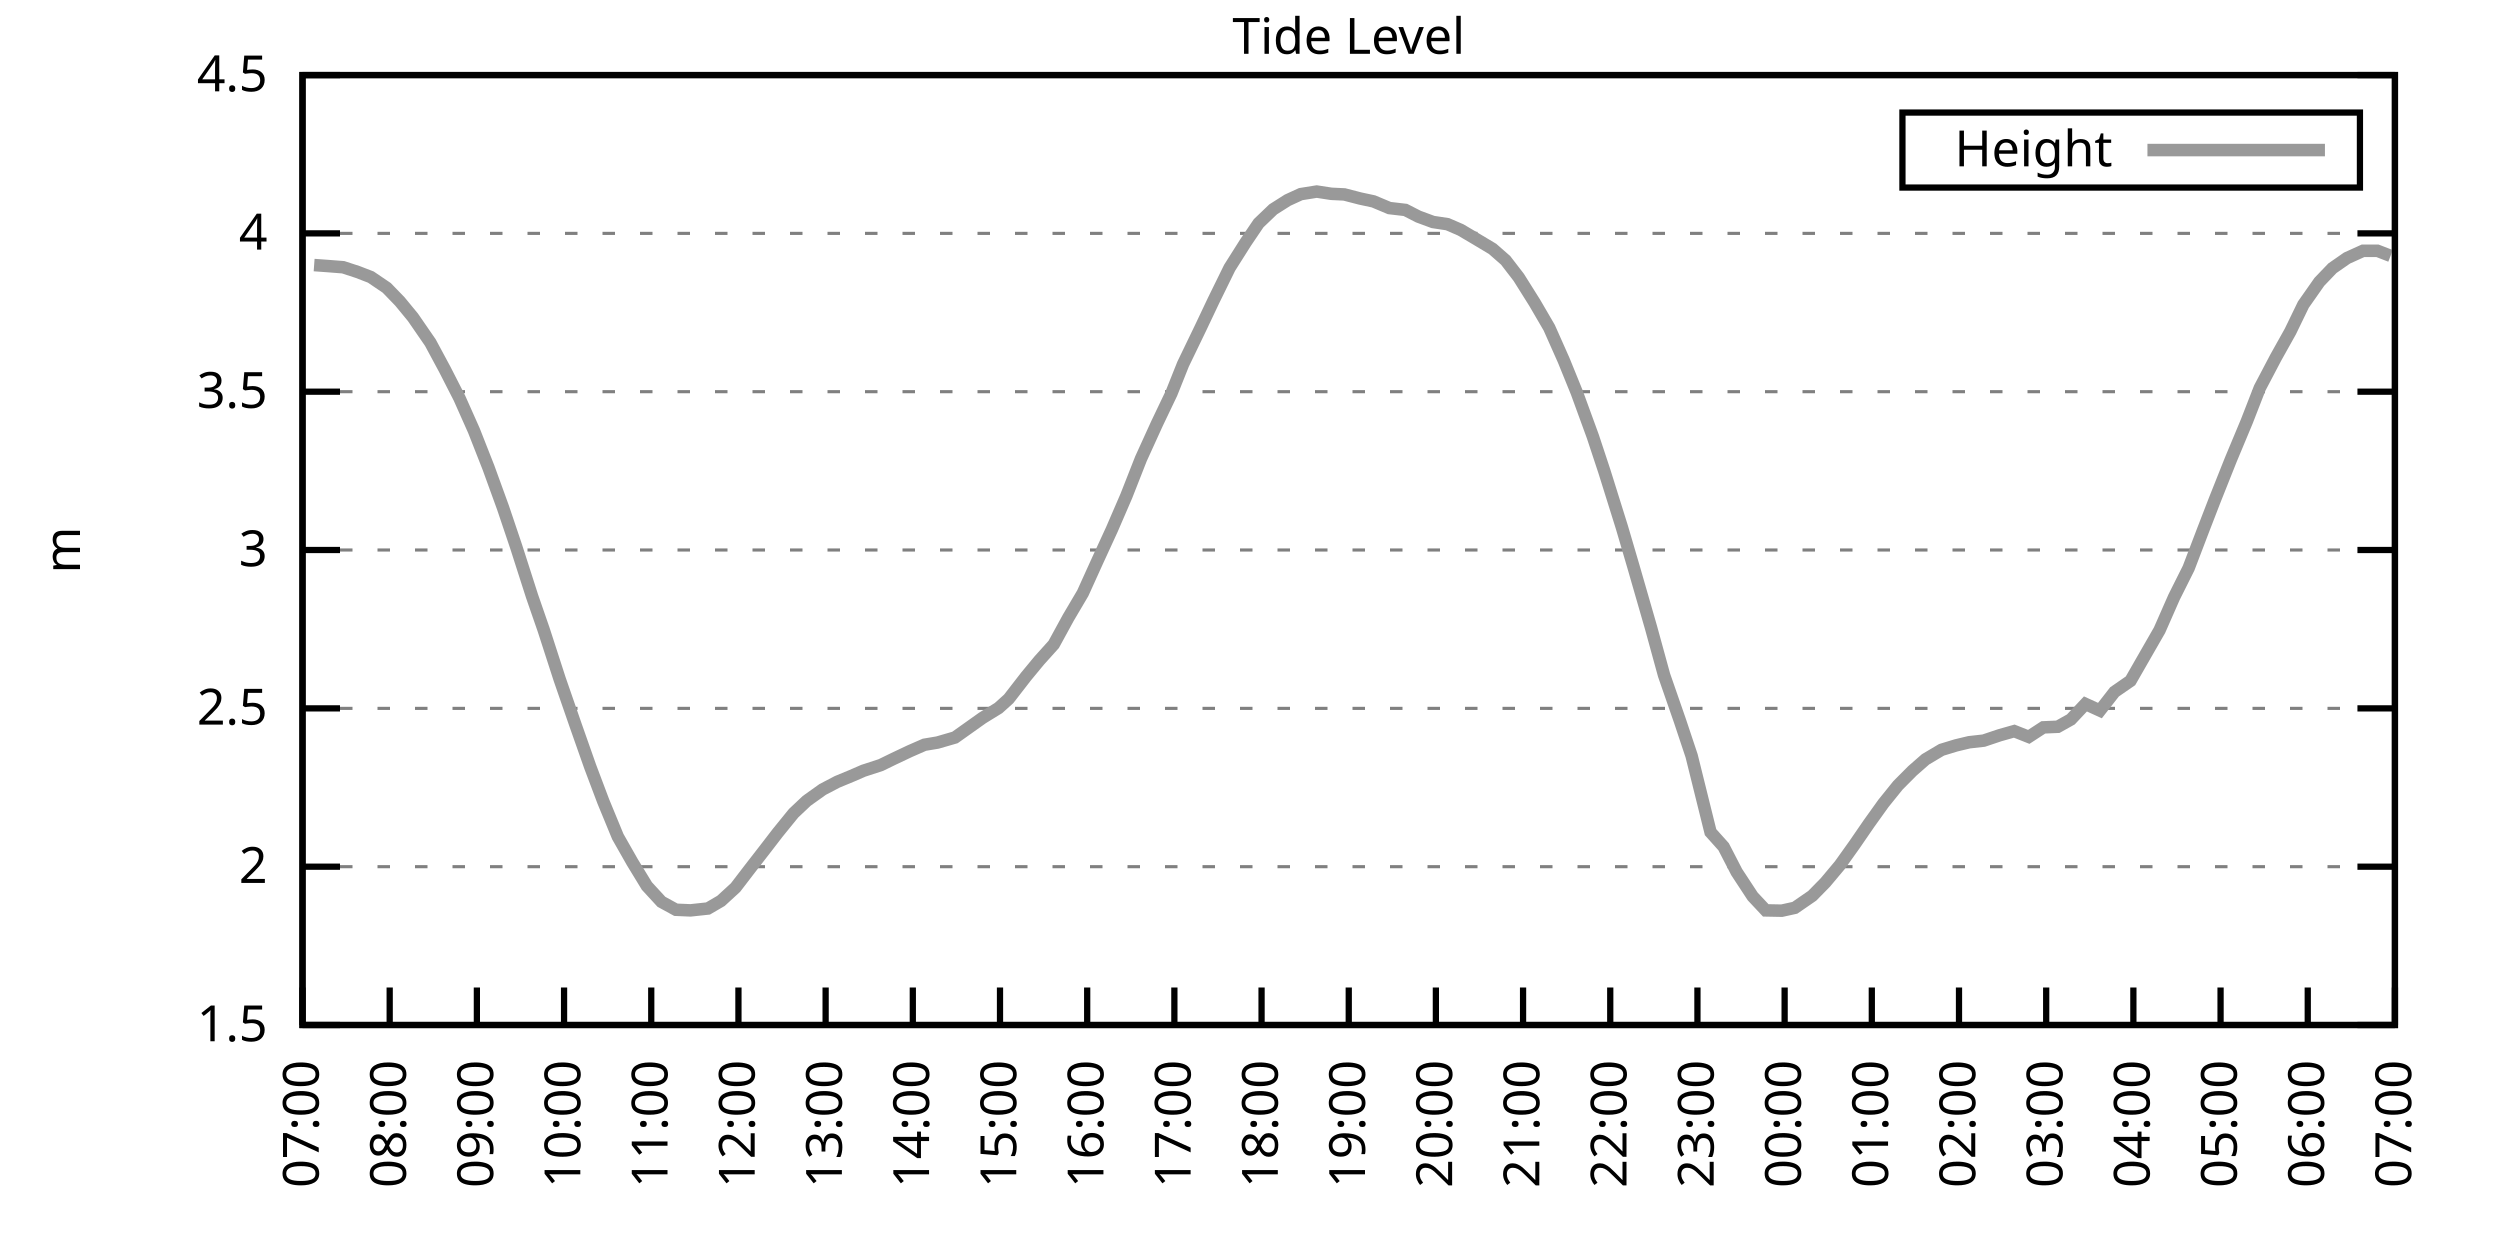
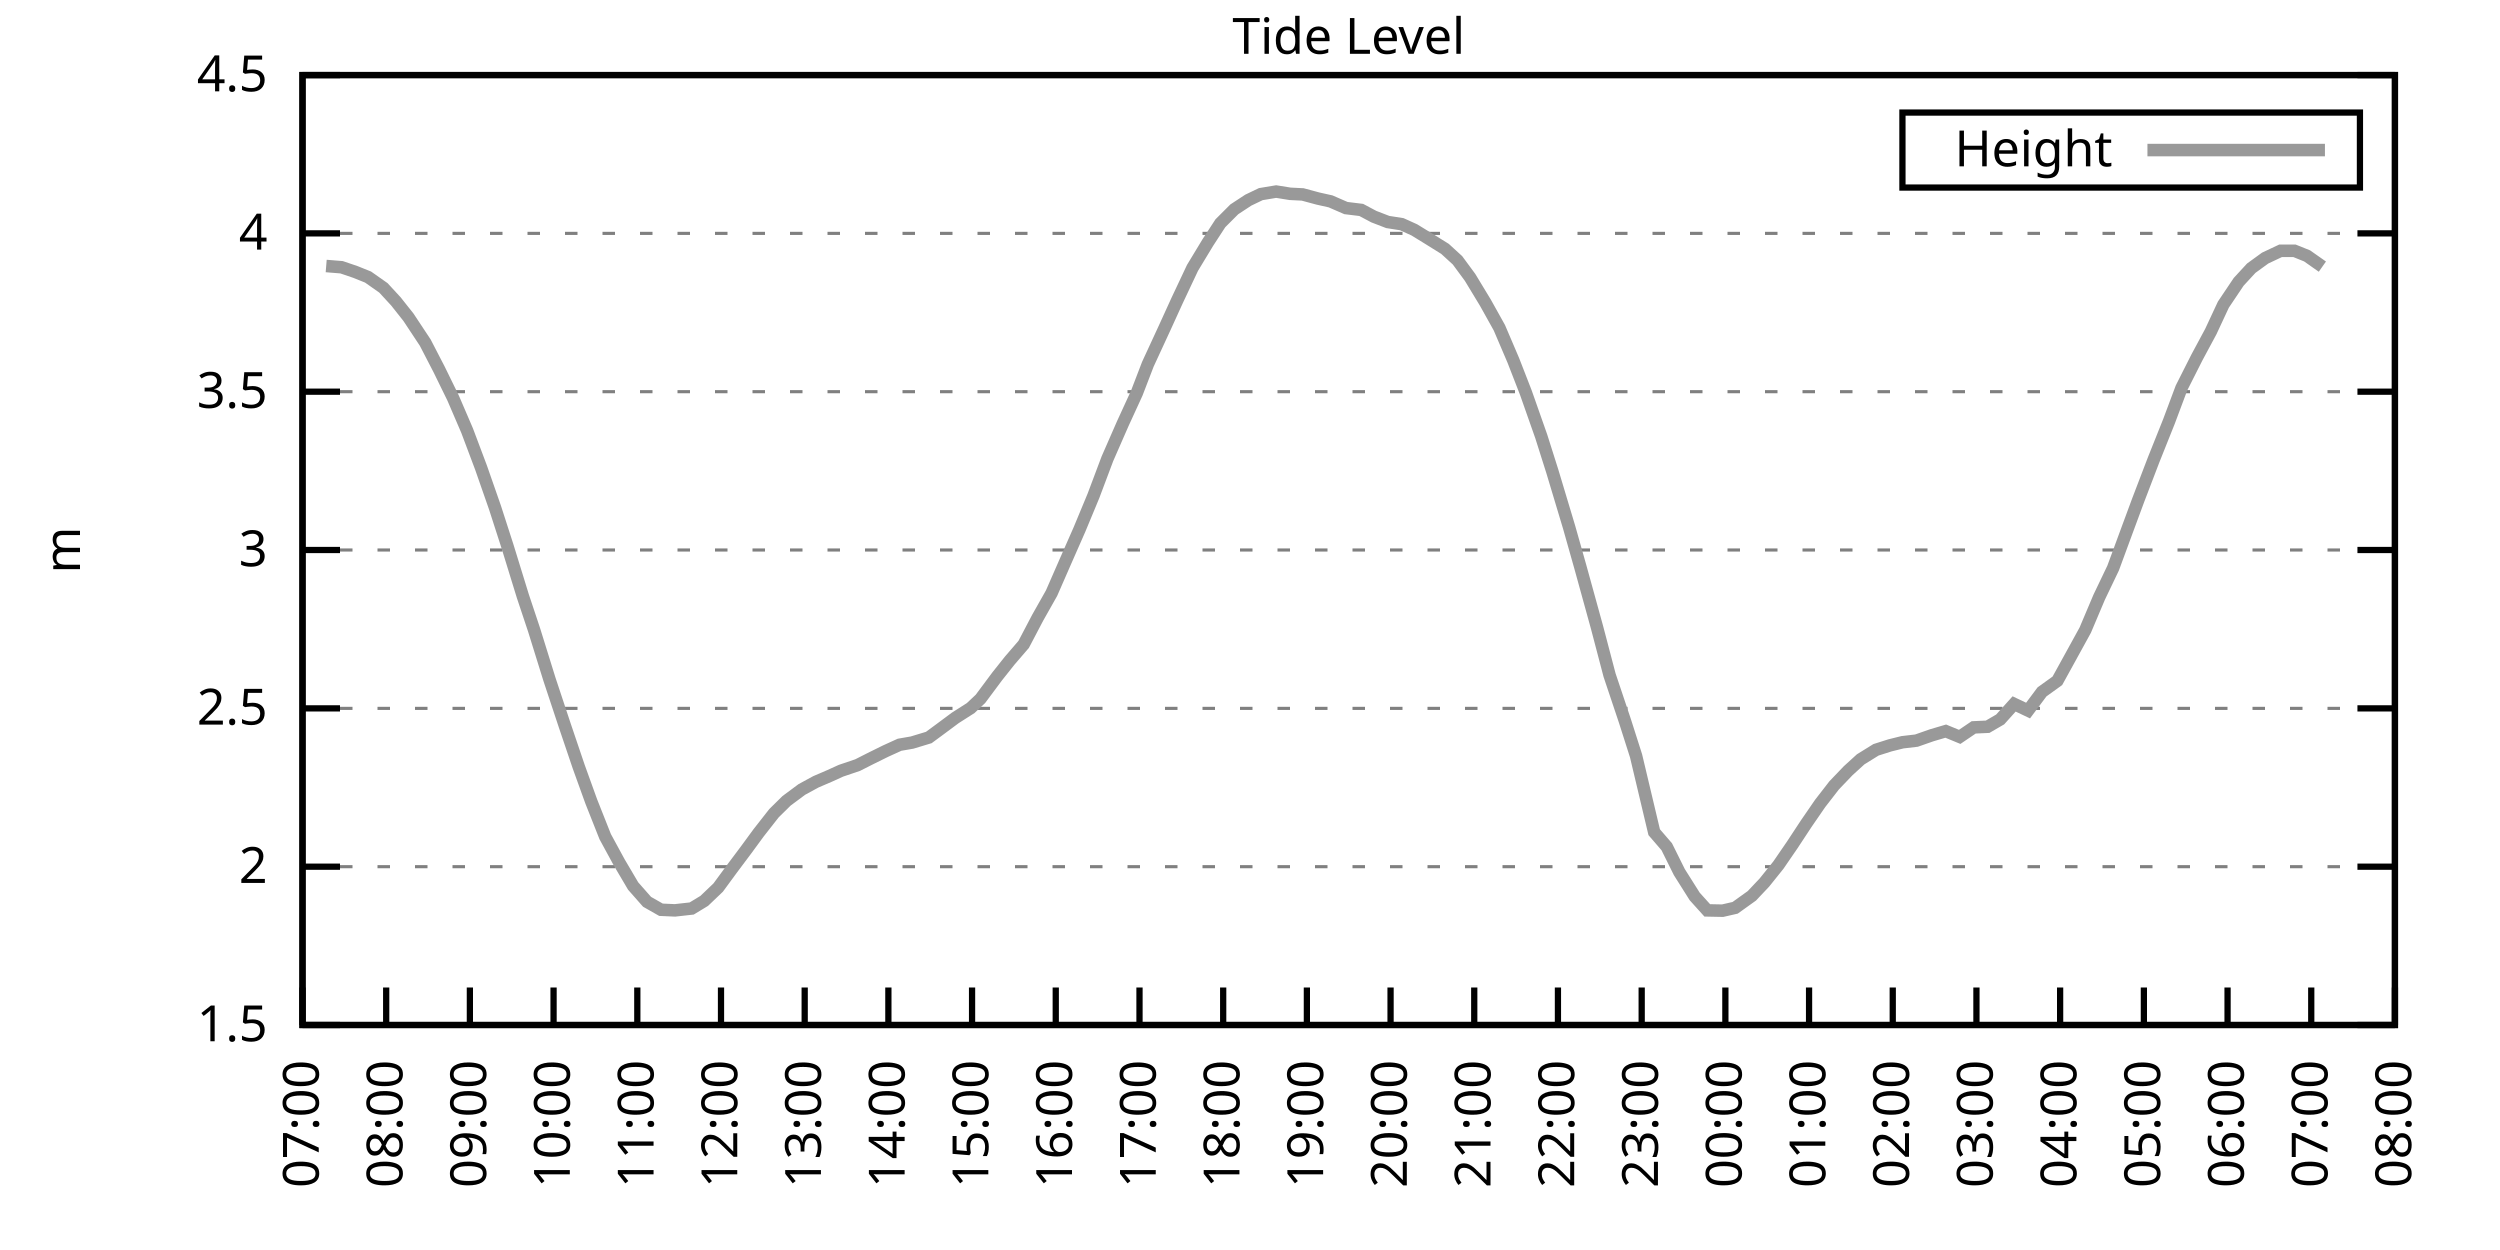
<svg xmlns="http://www.w3.org/2000/svg" xmlns:xlink="http://www.w3.org/1999/xlink" width="400" height="200" viewBox="0 0 400 200">
  <g id="gnuplot_canvas">
    <rect x="0" y="0" width="400" height="200" fill="none" />
    <defs>
      <circle id="gpDot" r="0.5" stroke-width="0.5" stroke="currentColor" />
      <path id="gpPt0" stroke-width="0.333" stroke="currentColor" d="M-1,0 h2 M0,-1 v2" />
      <path id="gpPt1" stroke-width="0.333" stroke="currentColor" d="M-1,-1 L1,1 M1,-1 L-1,1" />
      <path id="gpPt2" stroke-width="0.333" stroke="currentColor" d="M-1,0 L1,0 M0,-1 L0,1 M-1,-1 L1,1 M-1,1 L1,-1" />
      <rect id="gpPt3" stroke-width="0.333" stroke="currentColor" x="-1" y="-1" width="2" height="2" />
      <rect id="gpPt4" stroke-width="0.333" stroke="currentColor" fill="currentColor" x="-1" y="-1" width="2" height="2" />
      <circle id="gpPt5" stroke-width="0.333" stroke="currentColor" cx="0" cy="0" r="1" />
      <use xlink:href="#gpPt5" id="gpPt6" fill="currentColor" stroke="none" />
      <path id="gpPt7" stroke-width="0.333" stroke="currentColor" d="M0,-1.33 L-1.33,0.67 L1.33,0.67 z" />
      <use xlink:href="#gpPt7" id="gpPt8" fill="currentColor" stroke="none" />
      <use xlink:href="#gpPt7" id="gpPt9" stroke="currentColor" transform="rotate(180)" />
      <use xlink:href="#gpPt9" id="gpPt10" fill="currentColor" stroke="none" />
      <use xlink:href="#gpPt3" id="gpPt11" stroke="currentColor" transform="rotate(45)" />
      <use xlink:href="#gpPt11" id="gpPt12" fill="currentColor" stroke="none" />
      <path id="gpPt13" stroke-width="0.333" stroke="currentColor" d="M0,1.330 L1.265,0.411 L0.782,-1.067 L-0.782,-1.076 L-1.265,0.411 z" />
      <use xlink:href="#gpPt13" id="gpPt14" fill="currentColor" stroke="none" />
      <filter id="textbox" filterUnits="objectBoundingBox" x="0" y="0" height="1" width="1">
        <feFlood flood-color="white" flood-opacity="1" result="bgnd" />
        <feComposite in="SourceGraphic" in2="bgnd" operator="atop" />
      </filter>
      <filter id="greybox" filterUnits="objectBoundingBox" x="0" y="0" height="1" width="1">
        <feFlood flood-color="lightgrey" flood-opacity="1" result="grey" />
        <feComposite in="SourceGraphic" in2="grey" operator="atop" />
      </filter>
    </defs>
    <g fill="none" color="white" stroke="currentColor" stroke-width="1.00" stroke-linecap="butt" stroke-linejoin="miter">
</g>
    <g fill="none" color="black" stroke="currentColor" stroke-width="1.00" stroke-linecap="butt" stroke-linejoin="miter">
      <g stroke="none" shape-rendering="crispEdges">
        <polygon fill="rgb(255, 255, 255)" points="48.40,164.00 383.18,164.00 383.18,12.02 48.40,12.02 " />
      </g>
    </g>
    <g fill="none" color="black" stroke="currentColor" stroke-width="1.00" stroke-linecap="butt" stroke-linejoin="miter">
</g>
    <g fill="none" color="black" stroke="black" stroke-width="0.50" stroke-linecap="butt" stroke-linejoin="miter">
</g>
    <g fill="none" color="gray" stroke="currentColor" stroke-width="0.50" stroke-linecap="butt" stroke-linejoin="miter">
      <path stroke="gray" stroke-dasharray="2,4" class="gridline" d="M48.40,164.00 L383.19,164.00  " />
    </g>
    <g fill="none" color="gray" stroke="gray" stroke-width="1.00" stroke-linecap="butt" stroke-linejoin="miter">
</g>
    <g fill="none" color="black" stroke="currentColor" stroke-width="1.00" stroke-linecap="butt" stroke-linejoin="miter">
      <path stroke="black" d="M48.40,164.00 L54.40,164.00 M383.19,164.00 L377.19,164.00  " />
      <g transform="translate(42.80,166.60)" stroke="none" fill="black" font-family="Sans" font-size="8.00" text-anchor="end">
        <text>
          <tspan font-family="Sans"> 1.5</tspan>
        </text>
      </g>
    </g>
    <g fill="none" color="black" stroke="currentColor" stroke-width="1.00" stroke-linecap="butt" stroke-linejoin="miter">
</g>
    <g fill="none" color="black" stroke="black" stroke-width="0.50" stroke-linecap="butt" stroke-linejoin="miter">
</g>
    <g fill="none" color="gray" stroke="currentColor" stroke-width="0.50" stroke-linecap="butt" stroke-linejoin="miter">
      <path stroke="gray" stroke-dasharray="2,4" class="gridline" d="M48.40,138.67 L383.19,138.67  " />
    </g>
    <g fill="none" color="gray" stroke="gray" stroke-width="1.00" stroke-linecap="butt" stroke-linejoin="miter">
</g>
    <g fill="none" color="black" stroke="currentColor" stroke-width="1.00" stroke-linecap="butt" stroke-linejoin="miter">
      <path stroke="black" d="M48.40,138.67 L54.40,138.67 M383.19,138.67 L377.19,138.67  " />
      <g transform="translate(42.80,141.27)" stroke="none" fill="black" font-family="Sans" font-size="8.00" text-anchor="end">
        <text>
          <tspan font-family="Sans"> 2</tspan>
        </text>
      </g>
    </g>
    <g fill="none" color="black" stroke="currentColor" stroke-width="1.00" stroke-linecap="butt" stroke-linejoin="miter">
</g>
    <g fill="none" color="black" stroke="black" stroke-width="0.50" stroke-linecap="butt" stroke-linejoin="miter">
</g>
    <g fill="none" color="gray" stroke="currentColor" stroke-width="0.50" stroke-linecap="butt" stroke-linejoin="miter">
      <path stroke="gray" stroke-dasharray="2,4" class="gridline" d="M48.40,113.34 L383.19,113.34  " />
    </g>
    <g fill="none" color="gray" stroke="gray" stroke-width="1.00" stroke-linecap="butt" stroke-linejoin="miter">
</g>
    <g fill="none" color="black" stroke="currentColor" stroke-width="1.00" stroke-linecap="butt" stroke-linejoin="miter">
      <path stroke="black" d="M48.40,113.34 L54.40,113.34 M383.19,113.34 L377.19,113.34  " />
      <g transform="translate(42.80,115.94)" stroke="none" fill="black" font-family="Sans" font-size="8.00" text-anchor="end">
        <text>
          <tspan font-family="Sans"> 2.5</tspan>
        </text>
      </g>
    </g>
    <g fill="none" color="black" stroke="currentColor" stroke-width="1.00" stroke-linecap="butt" stroke-linejoin="miter">
</g>
    <g fill="none" color="black" stroke="black" stroke-width="0.50" stroke-linecap="butt" stroke-linejoin="miter">
</g>
    <g fill="none" color="gray" stroke="currentColor" stroke-width="0.50" stroke-linecap="butt" stroke-linejoin="miter">
      <path stroke="gray" stroke-dasharray="2,4" class="gridline" d="M48.40,88.00 L383.19,88.00  " />
    </g>
    <g fill="none" color="gray" stroke="gray" stroke-width="1.00" stroke-linecap="butt" stroke-linejoin="miter">
</g>
    <g fill="none" color="black" stroke="currentColor" stroke-width="1.00" stroke-linecap="butt" stroke-linejoin="miter">
      <path stroke="black" d="M48.40,88.00 L54.40,88.00 M383.19,88.00 L377.19,88.00  " />
      <g transform="translate(42.80,90.60)" stroke="none" fill="black" font-family="Sans" font-size="8.00" text-anchor="end">
        <text>
          <tspan font-family="Sans"> 3</tspan>
        </text>
      </g>
    </g>
    <g fill="none" color="black" stroke="currentColor" stroke-width="1.00" stroke-linecap="butt" stroke-linejoin="miter">
</g>
    <g fill="none" color="black" stroke="black" stroke-width="0.50" stroke-linecap="butt" stroke-linejoin="miter">
</g>
    <g fill="none" color="gray" stroke="currentColor" stroke-width="0.50" stroke-linecap="butt" stroke-linejoin="miter">
      <path stroke="gray" stroke-dasharray="2,4" class="gridline" d="M48.40,62.67 L383.19,62.67  " />
    </g>
    <g fill="none" color="gray" stroke="gray" stroke-width="1.00" stroke-linecap="butt" stroke-linejoin="miter">
</g>
    <g fill="none" color="black" stroke="currentColor" stroke-width="1.00" stroke-linecap="butt" stroke-linejoin="miter">
      <path stroke="black" d="M48.40,62.67 L54.40,62.67 M383.19,62.67 L377.19,62.67  " />
      <g transform="translate(42.80,65.27)" stroke="none" fill="black" font-family="Sans" font-size="8.00" text-anchor="end">
        <text>
          <tspan font-family="Sans"> 3.5</tspan>
        </text>
      </g>
    </g>
    <g fill="none" color="black" stroke="currentColor" stroke-width="1.00" stroke-linecap="butt" stroke-linejoin="miter">
</g>
    <g fill="none" color="black" stroke="black" stroke-width="0.50" stroke-linecap="butt" stroke-linejoin="miter">
</g>
    <g fill="none" color="gray" stroke="currentColor" stroke-width="0.50" stroke-linecap="butt" stroke-linejoin="miter">
      <path stroke="gray" stroke-dasharray="2,4" class="gridline" d="M48.40,37.34 L383.19,37.34  " />
    </g>
    <g fill="none" color="gray" stroke="gray" stroke-width="1.00" stroke-linecap="butt" stroke-linejoin="miter">
</g>
    <g fill="none" color="black" stroke="currentColor" stroke-width="1.00" stroke-linecap="butt" stroke-linejoin="miter">
      <path stroke="black" d="M48.40,37.34 L54.40,37.34 M383.19,37.34 L377.19,37.34  " />
      <g transform="translate(42.80,39.94)" stroke="none" fill="black" font-family="Sans" font-size="8.00" text-anchor="end">
        <text>
          <tspan font-family="Sans"> 4</tspan>
        </text>
      </g>
    </g>
    <g fill="none" color="black" stroke="currentColor" stroke-width="1.00" stroke-linecap="butt" stroke-linejoin="miter">
</g>
    <g fill="none" color="black" stroke="black" stroke-width="0.50" stroke-linecap="butt" stroke-linejoin="miter">
</g>
    <g fill="none" color="gray" stroke="currentColor" stroke-width="0.50" stroke-linecap="butt" stroke-linejoin="miter">
      <path stroke="gray" stroke-dasharray="2,4" class="gridline" d="M48.40,12.01 L383.19,12.01  " />
    </g>
    <g fill="none" color="gray" stroke="gray" stroke-width="1.00" stroke-linecap="butt" stroke-linejoin="miter">
</g>
    <g fill="none" color="black" stroke="currentColor" stroke-width="1.00" stroke-linecap="butt" stroke-linejoin="miter">
      <path stroke="black" d="M48.40,12.01 L54.40,12.01 M383.19,12.01 L377.19,12.01  " />
      <g transform="translate(42.80,14.61)" stroke="none" fill="black" font-family="Sans" font-size="8.00" text-anchor="end">
        <text>
          <tspan font-family="Sans"> 4.5</tspan>
        </text>
      </g>
    </g>
    <g fill="none" color="black" stroke="currentColor" stroke-width="1.00" stroke-linecap="butt" stroke-linejoin="miter">
      <path stroke="black" d="M48.40,164.00 L48.40,158.00  " />
      <g transform="translate(51.00,169.60) rotate(270.00)" stroke="none" fill="black" font-family="Sans" font-size="8.00" text-anchor="end">
        <text>
          <tspan font-family="Sans">07:00</tspan>
        </text>
      </g>
    </g>
    <g fill="none" color="black" stroke="currentColor" stroke-width="1.00" stroke-linecap="butt" stroke-linejoin="miter">
-       <path stroke="black" d="M62.35,164.00 L62.35,158.00  " />
-       <g transform="translate(64.95,169.60) rotate(270.00)" stroke="none" fill="black" font-family="Sans" font-size="8.00" text-anchor="end">
+       <path stroke="black" d="M61.79,164.00 L61.79,158.00  " />
+       <g transform="translate(64.39,169.60) rotate(270.00)" stroke="none" fill="black" font-family="Sans" font-size="8.00" text-anchor="end">
        <text>
          <tspan font-family="Sans">08:00</tspan>
        </text>
      </g>
    </g>
    <g fill="none" color="black" stroke="currentColor" stroke-width="1.00" stroke-linecap="butt" stroke-linejoin="miter">
-       <path stroke="black" d="M76.30,164.00 L76.30,158.00  " />
-       <g transform="translate(78.90,169.60) rotate(270.00)" stroke="none" fill="black" font-family="Sans" font-size="8.00" text-anchor="end">
+       <path stroke="black" d="M75.18,164.00 L75.18,158.00  " />
+       <g transform="translate(77.78,169.60) rotate(270.00)" stroke="none" fill="black" font-family="Sans" font-size="8.00" text-anchor="end">
        <text>
          <tspan font-family="Sans">09:00</tspan>
        </text>
      </g>
    </g>
    <g fill="none" color="black" stroke="currentColor" stroke-width="1.00" stroke-linecap="butt" stroke-linejoin="miter">
-       <path stroke="black" d="M90.25,164.00 L90.25,158.00  " />
-       <g transform="translate(92.85,169.60) rotate(270.00)" stroke="none" fill="black" font-family="Sans" font-size="8.00" text-anchor="end">
+       <path stroke="black" d="M88.57,164.00 L88.57,158.00  " />
+       <g transform="translate(91.17,169.60) rotate(270.00)" stroke="none" fill="black" font-family="Sans" font-size="8.00" text-anchor="end">
        <text>
          <tspan font-family="Sans">10:00</tspan>
        </text>
      </g>
    </g>
    <g fill="none" color="black" stroke="currentColor" stroke-width="1.00" stroke-linecap="butt" stroke-linejoin="miter">
-       <path stroke="black" d="M104.20,164.00 L104.20,158.00  " />
-       <g transform="translate(106.80,169.60) rotate(270.00)" stroke="none" fill="black" font-family="Sans" font-size="8.00" text-anchor="end">
+       <path stroke="black" d="M101.97,164.00 L101.97,158.00  " />
+       <g transform="translate(104.57,169.60) rotate(270.00)" stroke="none" fill="black" font-family="Sans" font-size="8.00" text-anchor="end">
        <text>
          <tspan font-family="Sans">11:00</tspan>
        </text>
      </g>
    </g>
    <g fill="none" color="black" stroke="currentColor" stroke-width="1.00" stroke-linecap="butt" stroke-linejoin="miter">
-       <path stroke="black" d="M118.15,164.00 L118.15,158.00  " />
-       <g transform="translate(120.75,169.60) rotate(270.00)" stroke="none" fill="black" font-family="Sans" font-size="8.00" text-anchor="end">
+       <path stroke="black" d="M115.36,164.00 L115.36,158.00  " />
+       <g transform="translate(117.96,169.60) rotate(270.00)" stroke="none" fill="black" font-family="Sans" font-size="8.00" text-anchor="end">
        <text>
          <tspan font-family="Sans">12:00</tspan>
        </text>
      </g>
    </g>
    <g fill="none" color="black" stroke="currentColor" stroke-width="1.00" stroke-linecap="butt" stroke-linejoin="miter">
-       <path stroke="black" d="M132.10,164.00 L132.10,158.00  " />
-       <g transform="translate(134.70,169.60) rotate(270.00)" stroke="none" fill="black" font-family="Sans" font-size="8.00" text-anchor="end">
+       <path stroke="black" d="M128.75,164.00 L128.75,158.00  " />
+       <g transform="translate(131.35,169.60) rotate(270.00)" stroke="none" fill="black" font-family="Sans" font-size="8.00" text-anchor="end">
        <text>
          <tspan font-family="Sans">13:00</tspan>
        </text>
      </g>
    </g>
    <g fill="none" color="black" stroke="currentColor" stroke-width="1.00" stroke-linecap="butt" stroke-linejoin="miter">
-       <path stroke="black" d="M146.05,164.00 L146.05,158.00  " />
-       <g transform="translate(148.65,169.60) rotate(270.00)" stroke="none" fill="black" font-family="Sans" font-size="8.00" text-anchor="end">
+       <path stroke="black" d="M142.14,164.00 L142.14,158.00  " />
+       <g transform="translate(144.74,169.60) rotate(270.00)" stroke="none" fill="black" font-family="Sans" font-size="8.00" text-anchor="end">
        <text>
          <tspan font-family="Sans">14:00</tspan>
        </text>
      </g>
    </g>
    <g fill="none" color="black" stroke="currentColor" stroke-width="1.00" stroke-linecap="butt" stroke-linejoin="miter">
-       <path stroke="black" d="M160.00,164.00 L160.00,158.00  " />
-       <g transform="translate(162.60,169.60) rotate(270.00)" stroke="none" fill="black" font-family="Sans" font-size="8.00" text-anchor="end">
+       <path stroke="black" d="M155.53,164.00 L155.53,158.00  " />
+       <g transform="translate(158.13,169.60) rotate(270.00)" stroke="none" fill="black" font-family="Sans" font-size="8.00" text-anchor="end">
        <text>
          <tspan font-family="Sans">15:00</tspan>
        </text>
      </g>
    </g>
    <g fill="none" color="black" stroke="currentColor" stroke-width="1.00" stroke-linecap="butt" stroke-linejoin="miter">
-       <path stroke="black" d="M173.95,164.00 L173.95,158.00  " />
-       <g transform="translate(176.55,169.60) rotate(270.00)" stroke="none" fill="black" font-family="Sans" font-size="8.00" text-anchor="end">
+       <path stroke="black" d="M168.92,164.00 L168.92,158.00  " />
+       <g transform="translate(171.52,169.60) rotate(270.00)" stroke="none" fill="black" font-family="Sans" font-size="8.00" text-anchor="end">
        <text>
          <tspan font-family="Sans">16:00</tspan>
        </text>
      </g>
    </g>
    <g fill="none" color="black" stroke="currentColor" stroke-width="1.00" stroke-linecap="butt" stroke-linejoin="miter">
-       <path stroke="black" d="M187.90,164.00 L187.90,158.00  " />
-       <g transform="translate(190.50,169.60) rotate(270.00)" stroke="none" fill="black" font-family="Sans" font-size="8.00" text-anchor="end">
+       <path stroke="black" d="M182.32,164.00 L182.32,158.00  " />
+       <g transform="translate(184.92,169.60) rotate(270.00)" stroke="none" fill="black" font-family="Sans" font-size="8.00" text-anchor="end">
        <text>
          <tspan font-family="Sans">17:00</tspan>
        </text>
      </g>
    </g>
    <g fill="none" color="black" stroke="currentColor" stroke-width="1.00" stroke-linecap="butt" stroke-linejoin="miter">
-       <path stroke="black" d="M201.85,164.00 L201.85,158.00  " />
-       <g transform="translate(204.45,169.60) rotate(270.00)" stroke="none" fill="black" font-family="Sans" font-size="8.00" text-anchor="end">
+       <path stroke="black" d="M195.71,164.00 L195.71,158.00  " />
+       <g transform="translate(198.31,169.60) rotate(270.00)" stroke="none" fill="black" font-family="Sans" font-size="8.00" text-anchor="end">
        <text>
          <tspan font-family="Sans">18:00</tspan>
        </text>
      </g>
    </g>
    <g fill="none" color="black" stroke="currentColor" stroke-width="1.00" stroke-linecap="butt" stroke-linejoin="miter">
-       <path stroke="black" d="M215.80,164.00 L215.80,158.00  " />
-       <g transform="translate(218.40,169.60) rotate(270.00)" stroke="none" fill="black" font-family="Sans" font-size="8.00" text-anchor="end">
+       <path stroke="black" d="M209.10,164.00 L209.10,158.00  " />
+       <g transform="translate(211.70,169.60) rotate(270.00)" stroke="none" fill="black" font-family="Sans" font-size="8.00" text-anchor="end">
        <text>
          <tspan font-family="Sans">19:00</tspan>
        </text>
      </g>
    </g>
    <g fill="none" color="black" stroke="currentColor" stroke-width="1.00" stroke-linecap="butt" stroke-linejoin="miter">
-       <path stroke="black" d="M229.74,164.00 L229.74,158.00  " />
-       <g transform="translate(232.34,169.60) rotate(270.00)" stroke="none" fill="black" font-family="Sans" font-size="8.00" text-anchor="end">
+       <path stroke="black" d="M222.49,164.00 L222.49,158.00  " />
+       <g transform="translate(225.09,169.60) rotate(270.00)" stroke="none" fill="black" font-family="Sans" font-size="8.00" text-anchor="end">
        <text>
          <tspan font-family="Sans">20:00</tspan>
        </text>
      </g>
    </g>
    <g fill="none" color="black" stroke="currentColor" stroke-width="1.00" stroke-linecap="butt" stroke-linejoin="miter">
-       <path stroke="black" d="M243.69,164.00 L243.69,158.00  " />
-       <g transform="translate(246.29,169.60) rotate(270.00)" stroke="none" fill="black" font-family="Sans" font-size="8.00" text-anchor="end">
+       <path stroke="black" d="M235.88,164.00 L235.88,158.00  " />
+       <g transform="translate(238.48,169.60) rotate(270.00)" stroke="none" fill="black" font-family="Sans" font-size="8.00" text-anchor="end">
        <text>
          <tspan font-family="Sans">21:00</tspan>
        </text>
      </g>
    </g>
    <g fill="none" color="black" stroke="currentColor" stroke-width="1.00" stroke-linecap="butt" stroke-linejoin="miter">
-       <path stroke="black" d="M257.64,164.00 L257.64,158.00  " />
-       <g transform="translate(260.24,169.60) rotate(270.00)" stroke="none" fill="black" font-family="Sans" font-size="8.00" text-anchor="end">
+       <path stroke="black" d="M249.27,164.00 L249.27,158.00  " />
+       <g transform="translate(251.87,169.60) rotate(270.00)" stroke="none" fill="black" font-family="Sans" font-size="8.00" text-anchor="end">
        <text>
          <tspan font-family="Sans">22:00</tspan>
        </text>
      </g>
    </g>
    <g fill="none" color="black" stroke="currentColor" stroke-width="1.00" stroke-linecap="butt" stroke-linejoin="miter">
-       <path stroke="black" d="M271.59,164.00 L271.59,158.00  " />
-       <g transform="translate(274.19,169.60) rotate(270.00)" stroke="none" fill="black" font-family="Sans" font-size="8.00" text-anchor="end">
+       <path stroke="black" d="M262.67,164.00 L262.67,158.00  " />
+       <g transform="translate(265.27,169.60) rotate(270.00)" stroke="none" fill="black" font-family="Sans" font-size="8.00" text-anchor="end">
        <text>
          <tspan font-family="Sans">23:00</tspan>
        </text>
      </g>
    </g>
    <g fill="none" color="black" stroke="currentColor" stroke-width="1.00" stroke-linecap="butt" stroke-linejoin="miter">
-       <path stroke="black" d="M285.54,164.00 L285.54,158.00  " />
-       <g transform="translate(288.14,169.60) rotate(270.00)" stroke="none" fill="black" font-family="Sans" font-size="8.00" text-anchor="end">
+       <path stroke="black" d="M276.06,164.00 L276.06,158.00  " />
+       <g transform="translate(278.66,169.60) rotate(270.00)" stroke="none" fill="black" font-family="Sans" font-size="8.00" text-anchor="end">
        <text>
          <tspan font-family="Sans">00:00</tspan>
        </text>
      </g>
    </g>
    <g fill="none" color="black" stroke="currentColor" stroke-width="1.00" stroke-linecap="butt" stroke-linejoin="miter">
-       <path stroke="black" d="M299.49,164.00 L299.49,158.00  " />
-       <g transform="translate(302.09,169.60) rotate(270.00)" stroke="none" fill="black" font-family="Sans" font-size="8.00" text-anchor="end">
+       <path stroke="black" d="M289.45,164.00 L289.45,158.00  " />
+       <g transform="translate(292.05,169.60) rotate(270.00)" stroke="none" fill="black" font-family="Sans" font-size="8.00" text-anchor="end">
        <text>
          <tspan font-family="Sans">01:00</tspan>
        </text>
      </g>
    </g>
    <g fill="none" color="black" stroke="currentColor" stroke-width="1.00" stroke-linecap="butt" stroke-linejoin="miter">
-       <path stroke="black" d="M313.44,164.00 L313.44,158.00  " />
-       <g transform="translate(316.04,169.60) rotate(270.00)" stroke="none" fill="black" font-family="Sans" font-size="8.00" text-anchor="end">
+       <path stroke="black" d="M302.84,164.00 L302.84,158.00  " />
+       <g transform="translate(305.44,169.60) rotate(270.00)" stroke="none" fill="black" font-family="Sans" font-size="8.00" text-anchor="end">
        <text>
          <tspan font-family="Sans">02:00</tspan>
        </text>
      </g>
    </g>
    <g fill="none" color="black" stroke="currentColor" stroke-width="1.00" stroke-linecap="butt" stroke-linejoin="miter">
-       <path stroke="black" d="M327.39,164.00 L327.39,158.00  " />
-       <g transform="translate(329.99,169.60) rotate(270.00)" stroke="none" fill="black" font-family="Sans" font-size="8.00" text-anchor="end">
+       <path stroke="black" d="M316.23,164.00 L316.23,158.00  " />
+       <g transform="translate(318.83,169.60) rotate(270.00)" stroke="none" fill="black" font-family="Sans" font-size="8.00" text-anchor="end">
        <text>
          <tspan font-family="Sans">03:00</tspan>
        </text>
      </g>
    </g>
    <g fill="none" color="black" stroke="currentColor" stroke-width="1.00" stroke-linecap="butt" stroke-linejoin="miter">
-       <path stroke="black" d="M341.34,164.00 L341.34,158.00  " />
-       <g transform="translate(343.94,169.60) rotate(270.00)" stroke="none" fill="black" font-family="Sans" font-size="8.00" text-anchor="end">
+       <path stroke="black" d="M329.62,164.00 L329.62,158.00  " />
+       <g transform="translate(332.22,169.60) rotate(270.00)" stroke="none" fill="black" font-family="Sans" font-size="8.00" text-anchor="end">
        <text>
          <tspan font-family="Sans">04:00</tspan>
        </text>
      </g>
    </g>
    <g fill="none" color="black" stroke="currentColor" stroke-width="1.00" stroke-linecap="butt" stroke-linejoin="miter">
-       <path stroke="black" d="M355.29,164.00 L355.29,158.00  " />
-       <g transform="translate(357.89,169.60) rotate(270.00)" stroke="none" fill="black" font-family="Sans" font-size="8.00" text-anchor="end">
+       <path stroke="black" d="M343.02,164.00 L343.02,158.00  " />
+       <g transform="translate(345.62,169.60) rotate(270.00)" stroke="none" fill="black" font-family="Sans" font-size="8.00" text-anchor="end">
        <text>
          <tspan font-family="Sans">05:00</tspan>
        </text>
      </g>
    </g>
    <g fill="none" color="black" stroke="currentColor" stroke-width="1.00" stroke-linecap="butt" stroke-linejoin="miter">
-       <path stroke="black" d="M369.24,164.00 L369.24,158.00  " />
-       <g transform="translate(371.84,169.60) rotate(270.00)" stroke="none" fill="black" font-family="Sans" font-size="8.00" text-anchor="end">
+       <path stroke="black" d="M356.41,164.00 L356.41,158.00  " />
+       <g transform="translate(359.01,169.60) rotate(270.00)" stroke="none" fill="black" font-family="Sans" font-size="8.00" text-anchor="end">
        <text>
          <tspan font-family="Sans">06:00</tspan>
+         </text>
+       </g>
+     </g>
+     <g fill="none" color="black" stroke="currentColor" stroke-width="1.00" stroke-linecap="butt" stroke-linejoin="miter">
+       <path stroke="black" d="M369.80,164.00 L369.80,158.00  " />
+       <g transform="translate(372.40,169.60) rotate(270.00)" stroke="none" fill="black" font-family="Sans" font-size="8.00" text-anchor="end">
+         <text>
+           <tspan font-family="Sans">07:00</tspan>
        </text>
      </g>
    </g>
    <g fill="none" color="black" stroke="currentColor" stroke-width="1.00" stroke-linecap="butt" stroke-linejoin="miter">
      <path stroke="black" d="M383.19,164.00 L383.19,158.00  " />
      <g transform="translate(385.79,169.60) rotate(270.00)" stroke="none" fill="black" font-family="Sans" font-size="8.00" text-anchor="end">
        <text>
-           <tspan font-family="Sans">07:00</tspan>
+           <tspan font-family="Sans">08:00</tspan>
        </text>
      </g>
    </g>
    <g fill="none" color="black" stroke="currentColor" stroke-width="1.00" stroke-linecap="butt" stroke-linejoin="miter">
</g>
    <g fill="none" color="black" stroke="currentColor" stroke-width="1.00" stroke-linecap="butt" stroke-linejoin="miter">
      <path stroke="black" d="M48.40,12.01 L48.40,164.00 L383.19,164.00 L383.19,12.01 L48.40,12.01 Z  " />
    </g>
    <g fill="none" color="black" stroke="currentColor" stroke-width="1.00" stroke-linecap="butt" stroke-linejoin="miter">
</g>
    <g fill="none" color="black" stroke="currentColor" stroke-width="1.00" stroke-linecap="butt" stroke-linejoin="miter">
      <path stroke="black" d="M304.39,30.01 L304.39,18.01 L377.59,18.01 L377.59,30.01 L304.39,30.01 Z  " />
    </g>
    <g id="Tide_level_plot_1">
      <g fill="none" color="white" stroke="black" stroke-width="2.00" stroke-linecap="butt" stroke-linejoin="miter">
</g>
      <g fill="none" color="black" stroke="currentColor" stroke-width="2.00" stroke-linecap="butt" stroke-linejoin="miter">
        <g transform="translate(337.99,26.61)" stroke="none" fill="black" font-family="Sans" font-size="8.00" text-anchor="end">
          <text>
            <tspan font-family="Sans">Height</tspan>
          </text>
        </g>
      </g>
      <g fill="none" color="black" stroke="currentColor" stroke-width="2.00" stroke-linecap="butt" stroke-linejoin="miter">
-         <path stroke="rgb(153, 153, 153)" d="M343.59,24.01 L371.99,24.01 M50.26,42.41 L52.35,42.56 L54.91,42.76 L57.23,43.52 L59.33,44.33 L61.88,46.06   L63.98,48.23 L66.07,50.77 L68.86,54.82 L71.18,59.13 L73.51,63.69 L75.83,68.90 L78.16,74.83 L80.48,81.22   L82.58,87.45 L85.13,95.40 L86.99,100.77 L89.55,108.68 L92.11,116.07 L94.43,122.66 L96.53,128.23 L98.85,133.86   L101.18,137.96 L103.50,141.76 L105.83,144.29 L108.15,145.56 L110.48,145.66 L113.27,145.36 L115.36,144.14 L117.68,142.01   L120.01,138.97 L122.33,135.98 L124.43,133.25 L126.98,130.11 L129.08,128.13 L131.63,126.31 L133.96,125.09 L136.28,124.13   L138.14,123.32 L140.93,122.41 L143.02,121.39 L145.58,120.18 L147.91,119.16 L150.00,118.81 L152.79,118.00 L154.65,116.68   L157.21,114.86 L159.76,113.29 L161.39,111.82 L164.18,108.22 L166.27,105.69 L168.60,103.10 L170.92,98.85 L173.25,94.90   L175.57,89.78 L177.90,84.71 L180.22,79.34 L182.55,73.41 L185.11,67.79 L187.43,62.93 L189.29,58.27 L192.08,52.49   L194.17,48.08 L196.73,42.86 L199.29,38.81 L201.38,35.72 L203.71,33.49 L206.03,32.02 L208.12,31.06 L210.68,30.65   L213.01,31.01 L215.10,31.11 L217.65,31.77 L219.75,32.22 L222.30,33.29 L224.86,33.59 L226.95,34.66 L229.28,35.52   L231.60,35.87 L233.70,36.78 L236.02,38.15 L238.81,39.82 L240.90,41.65 L243.00,44.38 L245.55,48.44 L247.88,52.44   L250.20,57.66 L252.30,62.83 L254.85,69.82 L256.71,75.44 L259.50,84.36 L261.36,90.69 L264.15,100.37 L266.25,108.02   L268.80,115.36 L270.66,120.94 L273.69,133.15 L275.78,135.48 L277.87,139.53 L280.43,143.43 L282.52,145.66 L285.08,145.71   L287.17,145.25 L289.96,143.33 L292.05,141.20 L294.38,138.42 L296.70,135.17 L299.03,131.78 L301.35,128.54 L303.68,125.65   L306.00,123.32 L308.09,121.49 L310.65,119.97 L312.98,119.26 L315.07,118.76 L317.39,118.50 L319.95,117.64 L322.28,116.98   L324.60,117.90 L326.93,116.38 L329.25,116.28 L331.34,115.11 L333.67,112.63 L335.99,113.69 L338.32,110.70 L340.88,108.93   L343.20,104.88 L345.53,100.82 L347.85,95.55 L350.18,90.89 L352.50,84.81 L354.36,80.00 L356.92,73.57 L359.48,67.44   L361.57,62.07 L364.13,57.20 L366.45,53.05 L368.54,48.74 L371.10,45.09 L373.19,42.91 L375.52,41.29 L378.08,40.13   L380.40,40.13 L382.49,40.94  " />
+         <path stroke="rgb(153, 153, 153)" d="M343.59,24.01 L371.99,24.01 M52.19,42.56 L54.65,42.76 L56.88,43.52 L58.89,44.33 L61.35,46.06 L63.35,48.23   L65.36,50.77 L68.04,54.82 L70.27,59.13 L72.50,63.69 L74.74,68.90 L76.97,74.83 L79.20,81.22 L81.21,87.45   L83.66,95.40 L85.45,100.77 L87.91,108.68 L90.36,116.07 L92.59,122.66 L94.60,128.23 L96.83,133.86 L99.06,137.96   L101.30,141.76 L103.53,144.29 L105.76,145.56 L107.99,145.66 L110.67,145.36 L112.68,144.14 L114.91,142.01 L117.14,138.97   L119.38,135.98 L121.38,133.25 L123.84,130.11 L125.85,128.13 L128.30,126.31 L130.54,125.09 L132.77,124.13 L134.55,123.32   L137.23,122.41 L139.24,121.39 L141.69,120.18 L143.93,119.16 L145.94,118.81 L148.61,118.00 L150.40,116.68 L152.85,114.86   L155.31,113.29 L156.87,111.82 L159.55,108.22 L161.56,105.69 L163.79,103.10 L166.02,98.85 L168.25,94.90 L170.49,89.78   L172.72,84.71 L174.95,79.34 L177.18,73.41 L179.64,67.79 L181.87,62.93 L183.66,58.27 L186.33,52.49 L188.34,48.08   L190.80,42.86 L193.25,38.81 L195.26,35.72 L197.49,33.49 L199.73,32.02 L201.73,31.06 L204.19,30.65 L206.42,31.01   L208.43,31.11 L210.88,31.77 L212.89,32.22 L215.35,33.29 L217.80,33.59 L219.81,34.66 L222.04,35.52 L224.28,35.87   L226.29,36.78 L228.52,38.15 L231.20,39.82 L233.20,41.65 L235.21,44.38 L237.67,48.44 L239.90,52.44 L242.13,57.66   L244.14,62.83 L246.60,69.82 L248.38,75.44 L251.06,84.36 L252.85,90.69 L255.52,100.37 L257.53,108.02 L259.99,115.36   L261.77,120.94 L264.67,133.15 L266.68,135.48 L268.69,139.53 L271.15,143.43 L273.16,145.66 L275.61,145.71 L277.62,145.25   L280.30,143.33 L282.31,141.20 L284.54,138.42 L286.77,135.17 L289.00,131.78 L291.23,128.54 L293.47,125.65 L295.70,123.32   L297.71,121.49 L300.16,119.97 L302.39,119.26 L304.40,118.76 L306.63,118.50 L309.09,117.64 L311.32,116.98 L313.55,117.90   L315.79,116.38 L318.02,116.28 L320.03,115.11 L322.26,112.63 L324.49,113.69 L326.72,110.70 L329.18,108.93 L331.41,104.88   L333.64,100.82 L335.87,95.55 L338.10,90.89 L340.34,84.81 L342.12,80.00 L344.58,73.57 L347.03,67.44 L349.04,62.07   L351.50,57.20 L353.73,53.05 L355.74,48.74 L358.19,45.09 L360.20,42.91 L362.43,41.29 L364.89,40.13 L367.12,40.13   L369.13,40.94 L371.58,42.66  " />
      </g>
    </g>
    <g fill="none" color="black" stroke="currentColor" stroke-width="2.00" stroke-linecap="butt" stroke-linejoin="miter">
</g>
    <g fill="none" color="black" stroke="black" stroke-width="1.00" stroke-linecap="butt" stroke-linejoin="miter">
</g>
    <g fill="none" color="black" stroke="currentColor" stroke-width="1.00" stroke-linecap="butt" stroke-linejoin="miter">
      <path stroke="black" d="M48.40,12.01 L48.40,164.00 L383.19,164.00 L383.19,12.01 L48.40,12.01 Z  " />
      <g transform="translate(12.80,88.01) rotate(270.00)" stroke="none" fill="black" font-family="Sans" font-size="8.00" text-anchor="middle">
        <text>
          <tspan font-family="Sans">m</tspan>
        </text>
      </g>
    </g>
    <g fill="none" color="black" stroke="currentColor" stroke-width="1.00" stroke-linecap="butt" stroke-linejoin="miter">
</g>
    <g fill="none" color="black" stroke="currentColor" stroke-width="1.00" stroke-linecap="butt" stroke-linejoin="miter">
      <g transform="translate(215.79,8.61)" stroke="none" fill="black" font-family="Sans" font-size="8.00" text-anchor="middle">
        <text>
          <tspan font-family="Sans">Tide Level</tspan>
        </text>
      </g>
    </g>
    <g fill="none" color="black" stroke="currentColor" stroke-width="1.00" stroke-linecap="butt" stroke-linejoin="miter">
</g>
  </g>
</svg>
